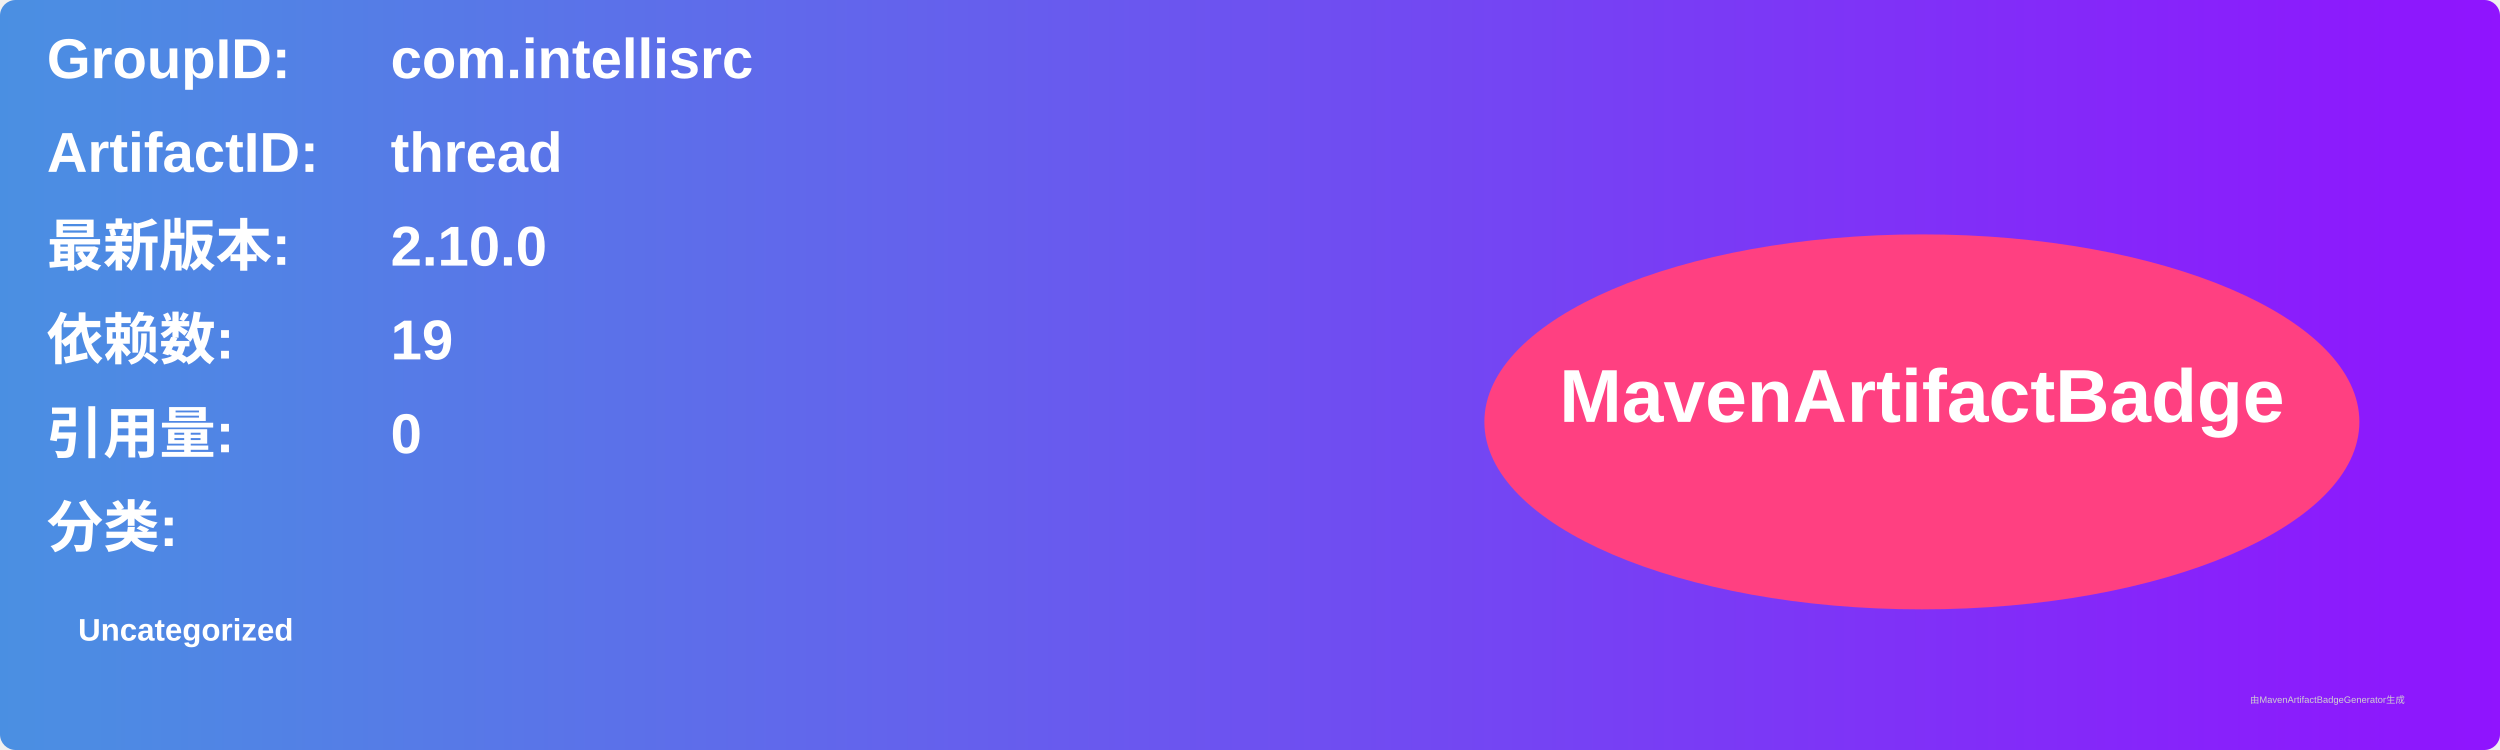
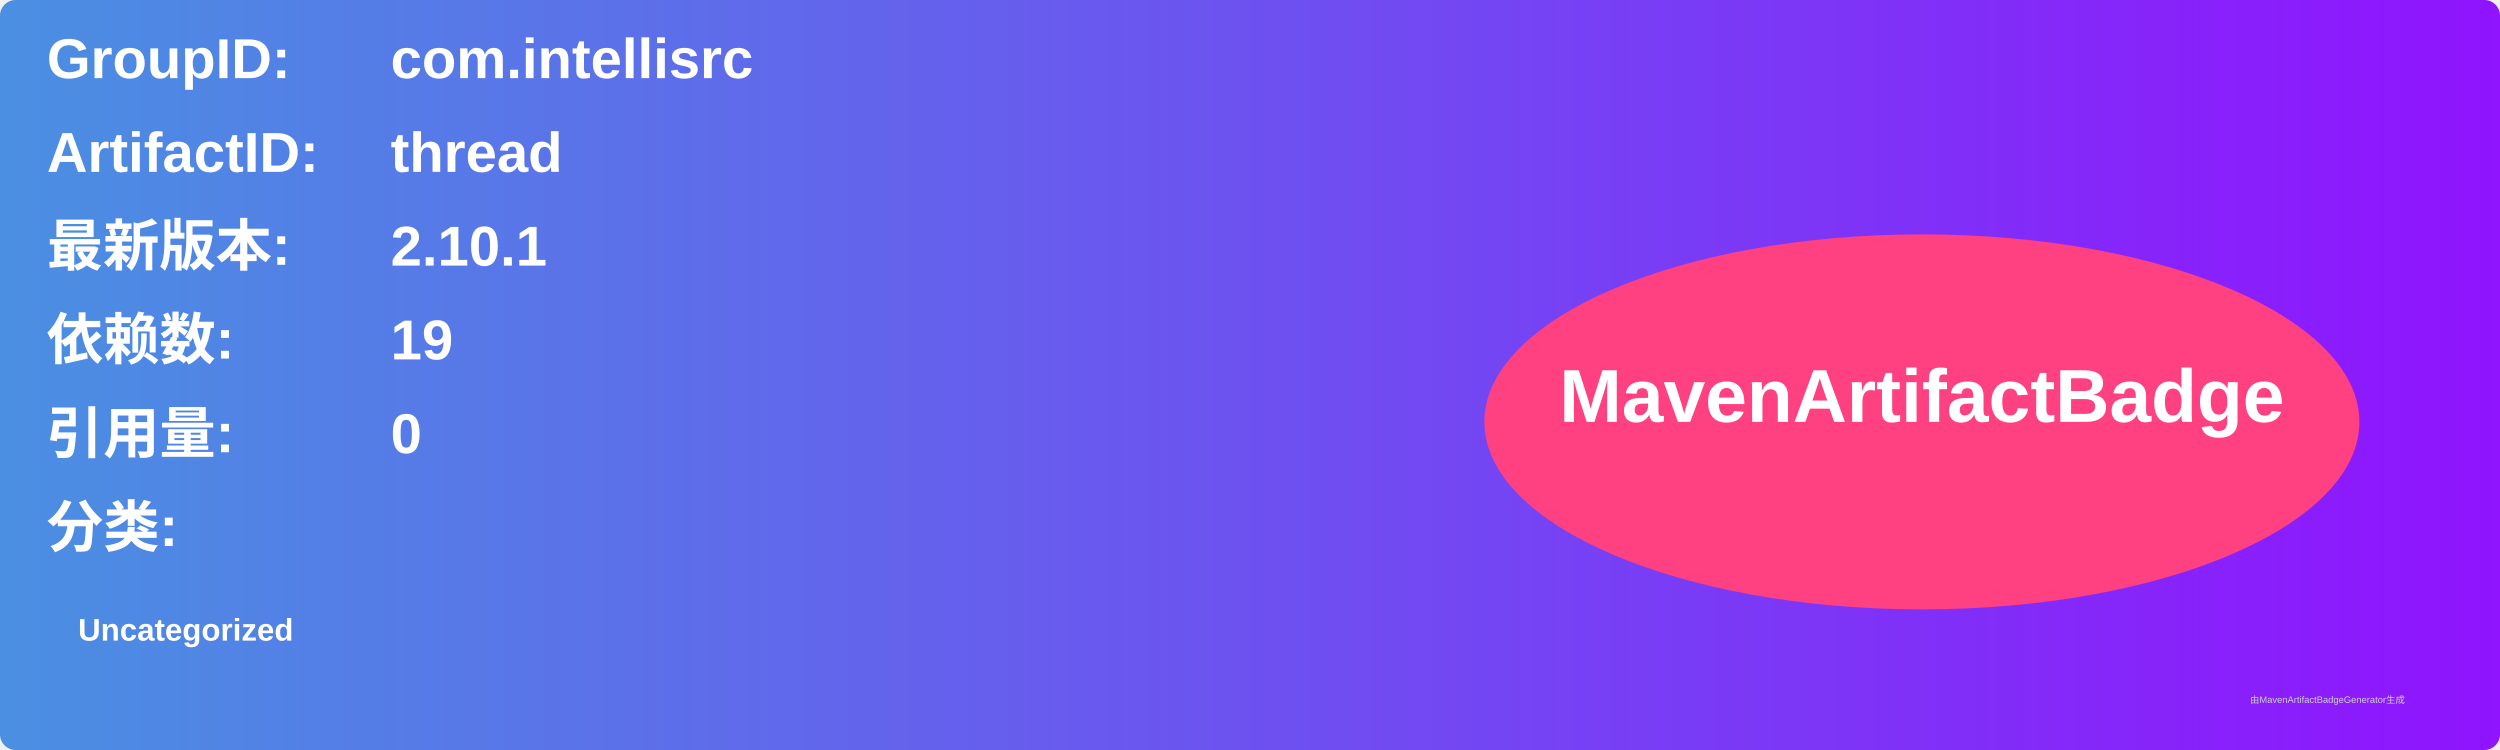
<svg xmlns="http://www.w3.org/2000/svg" width="800" height="240" viewBox="0 0 800 240">
  <linearGradient id="grad" x1="0%" y1="0%" x2="100%" y2="0%">
    <stop offset="0%" stop-color="#4a90e2" />
    <stop offset="100%" stop-color="#9013fe" />
  </linearGradient>
  <rect width="100%" height="100%" rx="5" ry="5" fill="url(#grad)" />
  <g transform="translate(15, 15)">
    <text x="0" y="10" font-family="Arial" font-size="18" fill="white" font-weight="bold" width="260">GroupID:</text>
    <text x="110" y="10" font-family="Arial" font-size="18" fill="white" font-weight="bold" width="460">com.intellisrc</text>
    <text x="0" y="40" font-family="Arial" font-size="18" fill="white" font-weight="bold" width="260">ArtifactID:</text>
    <text x="110" y="40" font-family="Arial" font-size="18" fill="white" font-weight="bold" width="460">thread</text>
    <text x="0" y="70" font-family="Arial" font-size="18" fill="white" font-weight="bold">最新版本:</text>
    <text x="110" y="70" font-family="Arial" font-size="18" fill="white" font-weight="bold">
-       <tspan font-weight="bold">2.10.0</tspan>
+       <tspan font-weight="bold">2.10.1</tspan>
    </text>
    <text x="0" y="100" font-family="Arial" font-size="18" fill="white" font-weight="bold">依赖数: </text>
    <text x="110" y="100" font-family="Arial" font-size="18" fill="white">
      <tspan font-weight="bold">19</tspan>
    </text>
    <text x="0" y="130" font-family="Arial" font-size="18" fill="white" font-weight="bold">引用量: </text>
    <text x="110" y="130" font-family="Arial" font-size="18" fill="white">
      <tspan font-weight="bold">0</tspan>
    </text>
    <text x="0" y="160" font-family="Arial" font-size="18" fill="white" font-weight="bold">分类:</text>
    <text x="10" y="190" font-family="Arial" font-size="10" fill="white">
      <tspan font-weight="bold">Uncategorized</tspan>
    </text>
    <ellipse cx="600" cy="120" rx="140" ry="60" fill="#ff4081" />
    <text x="600" y="120" text-anchor="middle" font-family="Arial" font-size="24" fill="white" font-weight="bold">MavenArtifactBadge</text>
  </g>
  <text x="720" y="225" font-family="Arial" font-size="3" fill="#d0d0d0">由MavenArtifactBadgeGenerator生成</text>
</svg>
